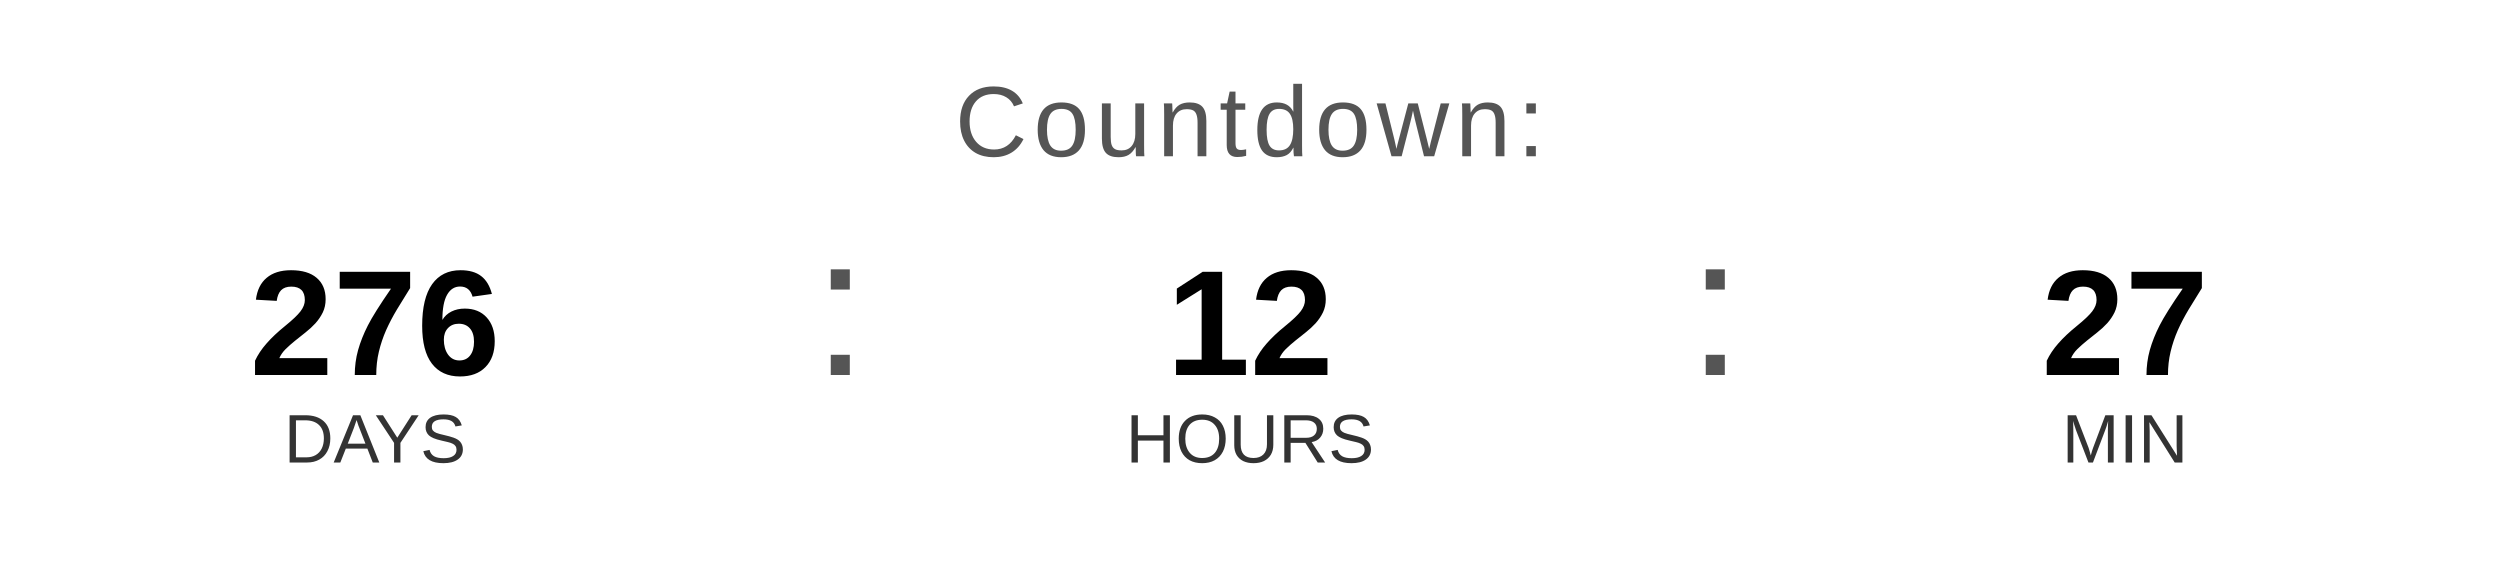
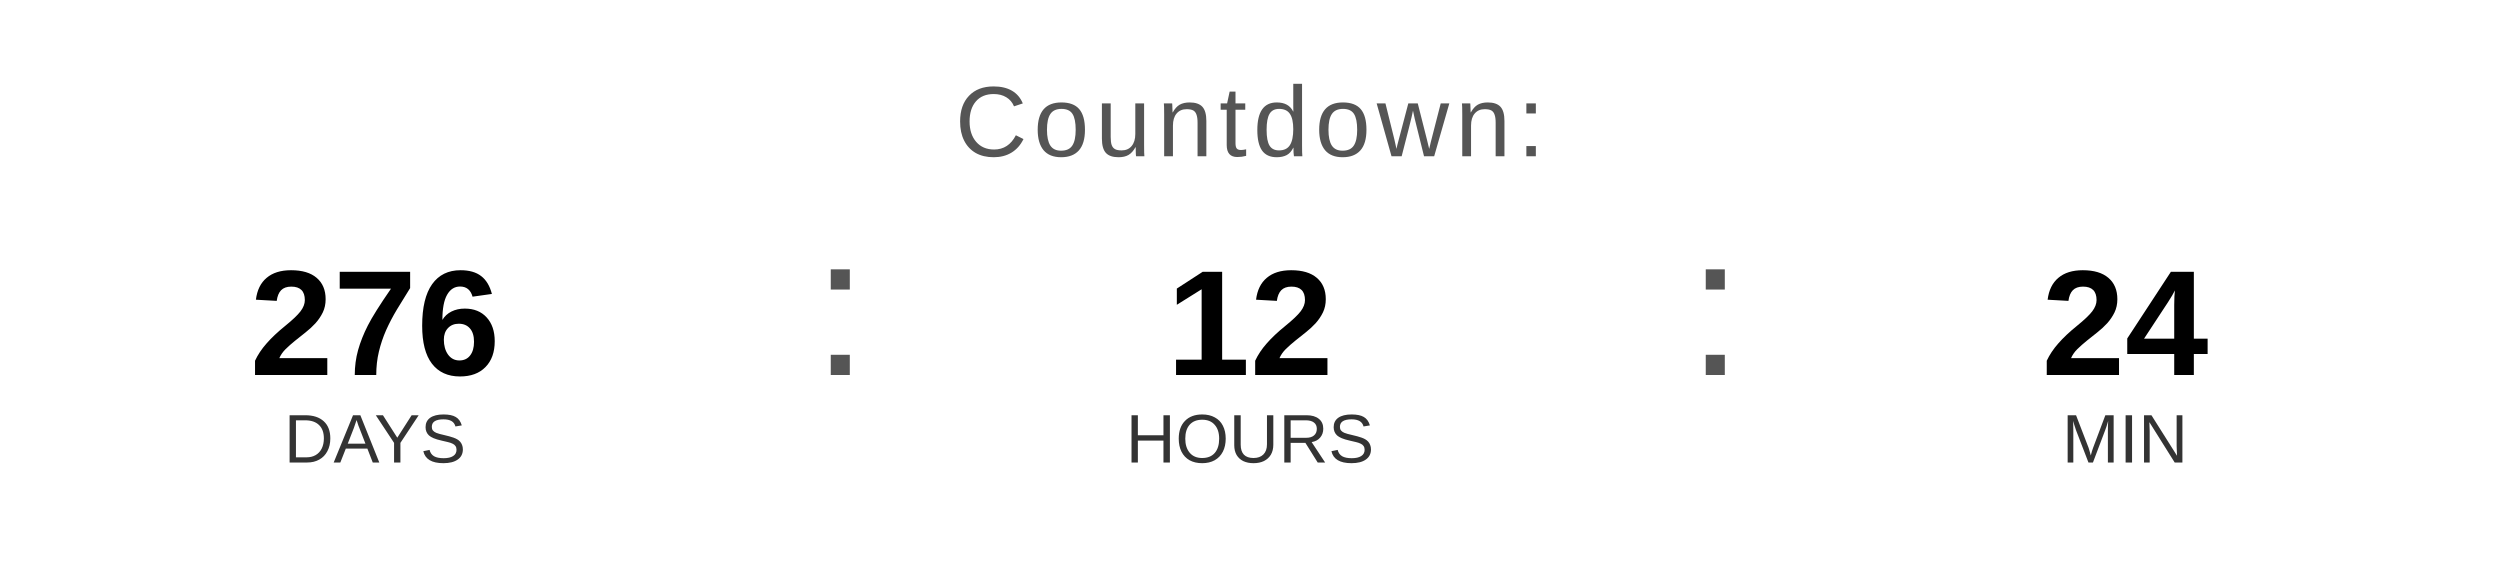
<svg xmlns="http://www.w3.org/2000/svg" width="400" height="90" viewBox="0 0 400 90">
  <text x="200" y="25" font-family="Arial, Helvetica, sans-serif" font-size="16" fill="#555555" text-anchor="middle" letter-spacing="1">
    Countdown:
  </text>
  <text x="60" y="60" font-family="Arial, Helvetica, sans-serif" font-size="24" font-weight="bold" fill="#000000" text-anchor="middle">276</text>
  <text x="60" y="74" font-family="Arial, Helvetica, sans-serif" font-size="11" fill="#333333" text-anchor="middle">DAYS</text>
  <text x="130" y="60" font-family="Arial, sans-serif" font-size="32" fill="#555555">:</text>
  <text x="200" y="60" font-family="Arial, Helvetica, sans-serif" font-size="24" font-weight="bold" fill="#000000" text-anchor="middle">12</text>
  <text x="200" y="74" font-family="Arial, Helvetica, sans-serif" font-size="11" fill="#333333" text-anchor="middle">HOURS</text>
  <text x="270" y="60" font-family="Arial, sans-serif" font-size="32" fill="#555555">:</text>
-   <text x="340" y="60" font-family="Arial, Helvetica, sans-serif" font-size="24" font-weight="bold" fill="#000000" text-anchor="middle">27</text>
+   <text x="340" y="60" font-family="Arial, Helvetica, sans-serif" font-size="24" font-weight="bold" fill="#000000" text-anchor="middle">24</text>
  <text x="340" y="74" font-family="Arial, Helvetica, sans-serif" font-size="11" fill="#333333" text-anchor="middle">MIN</text>
</svg>
